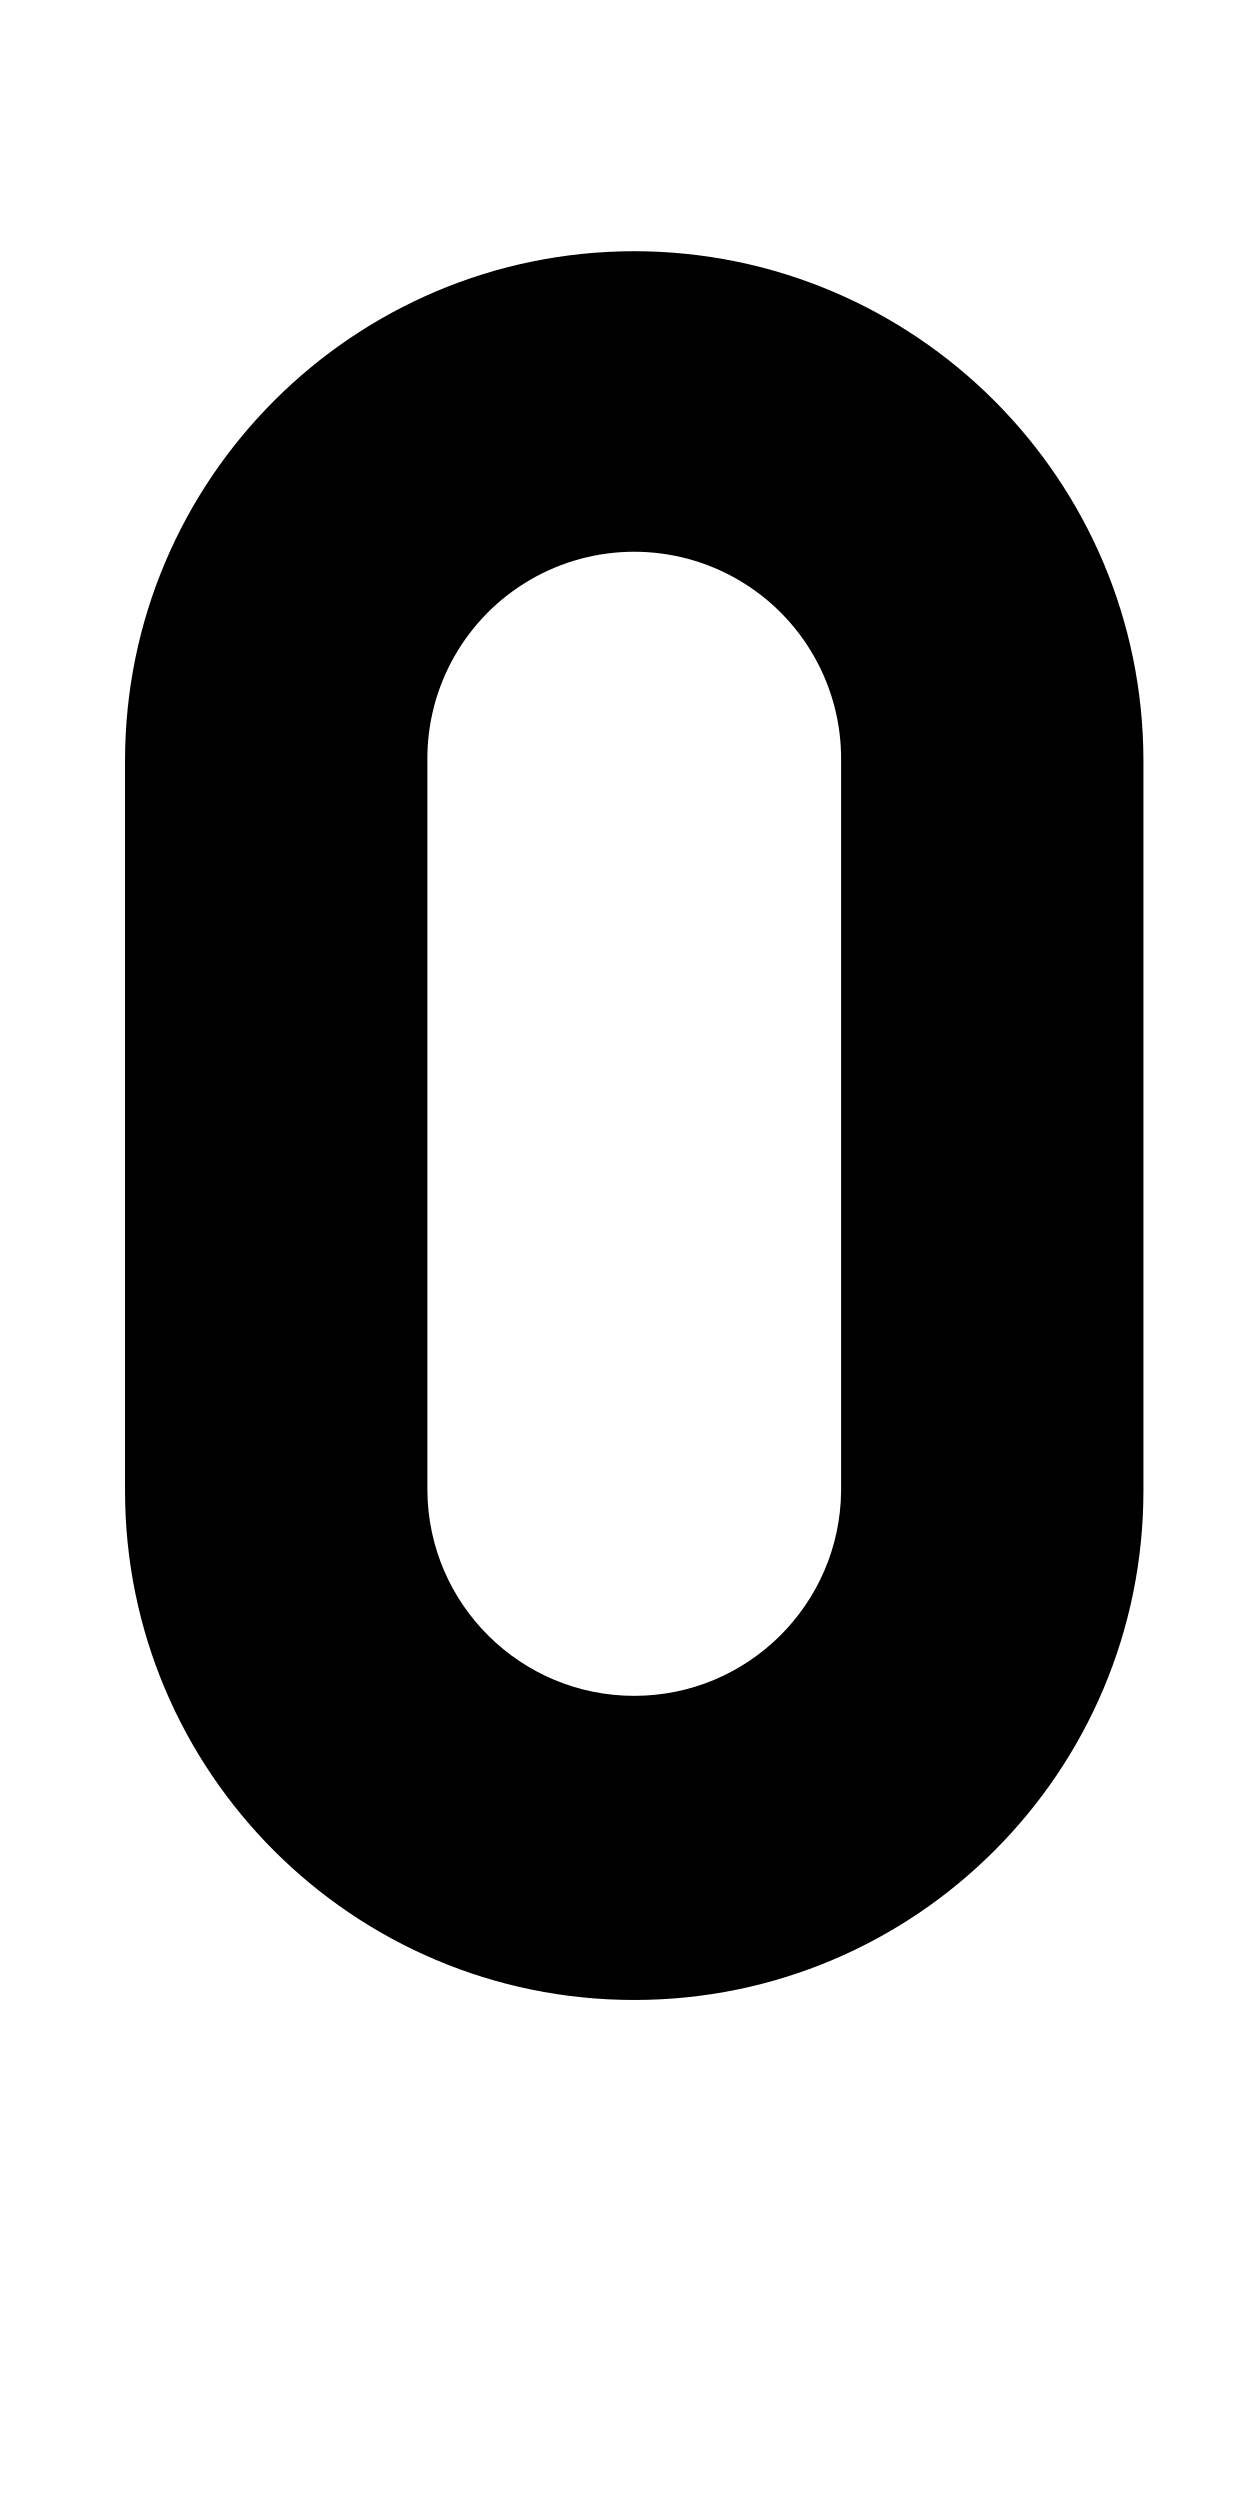
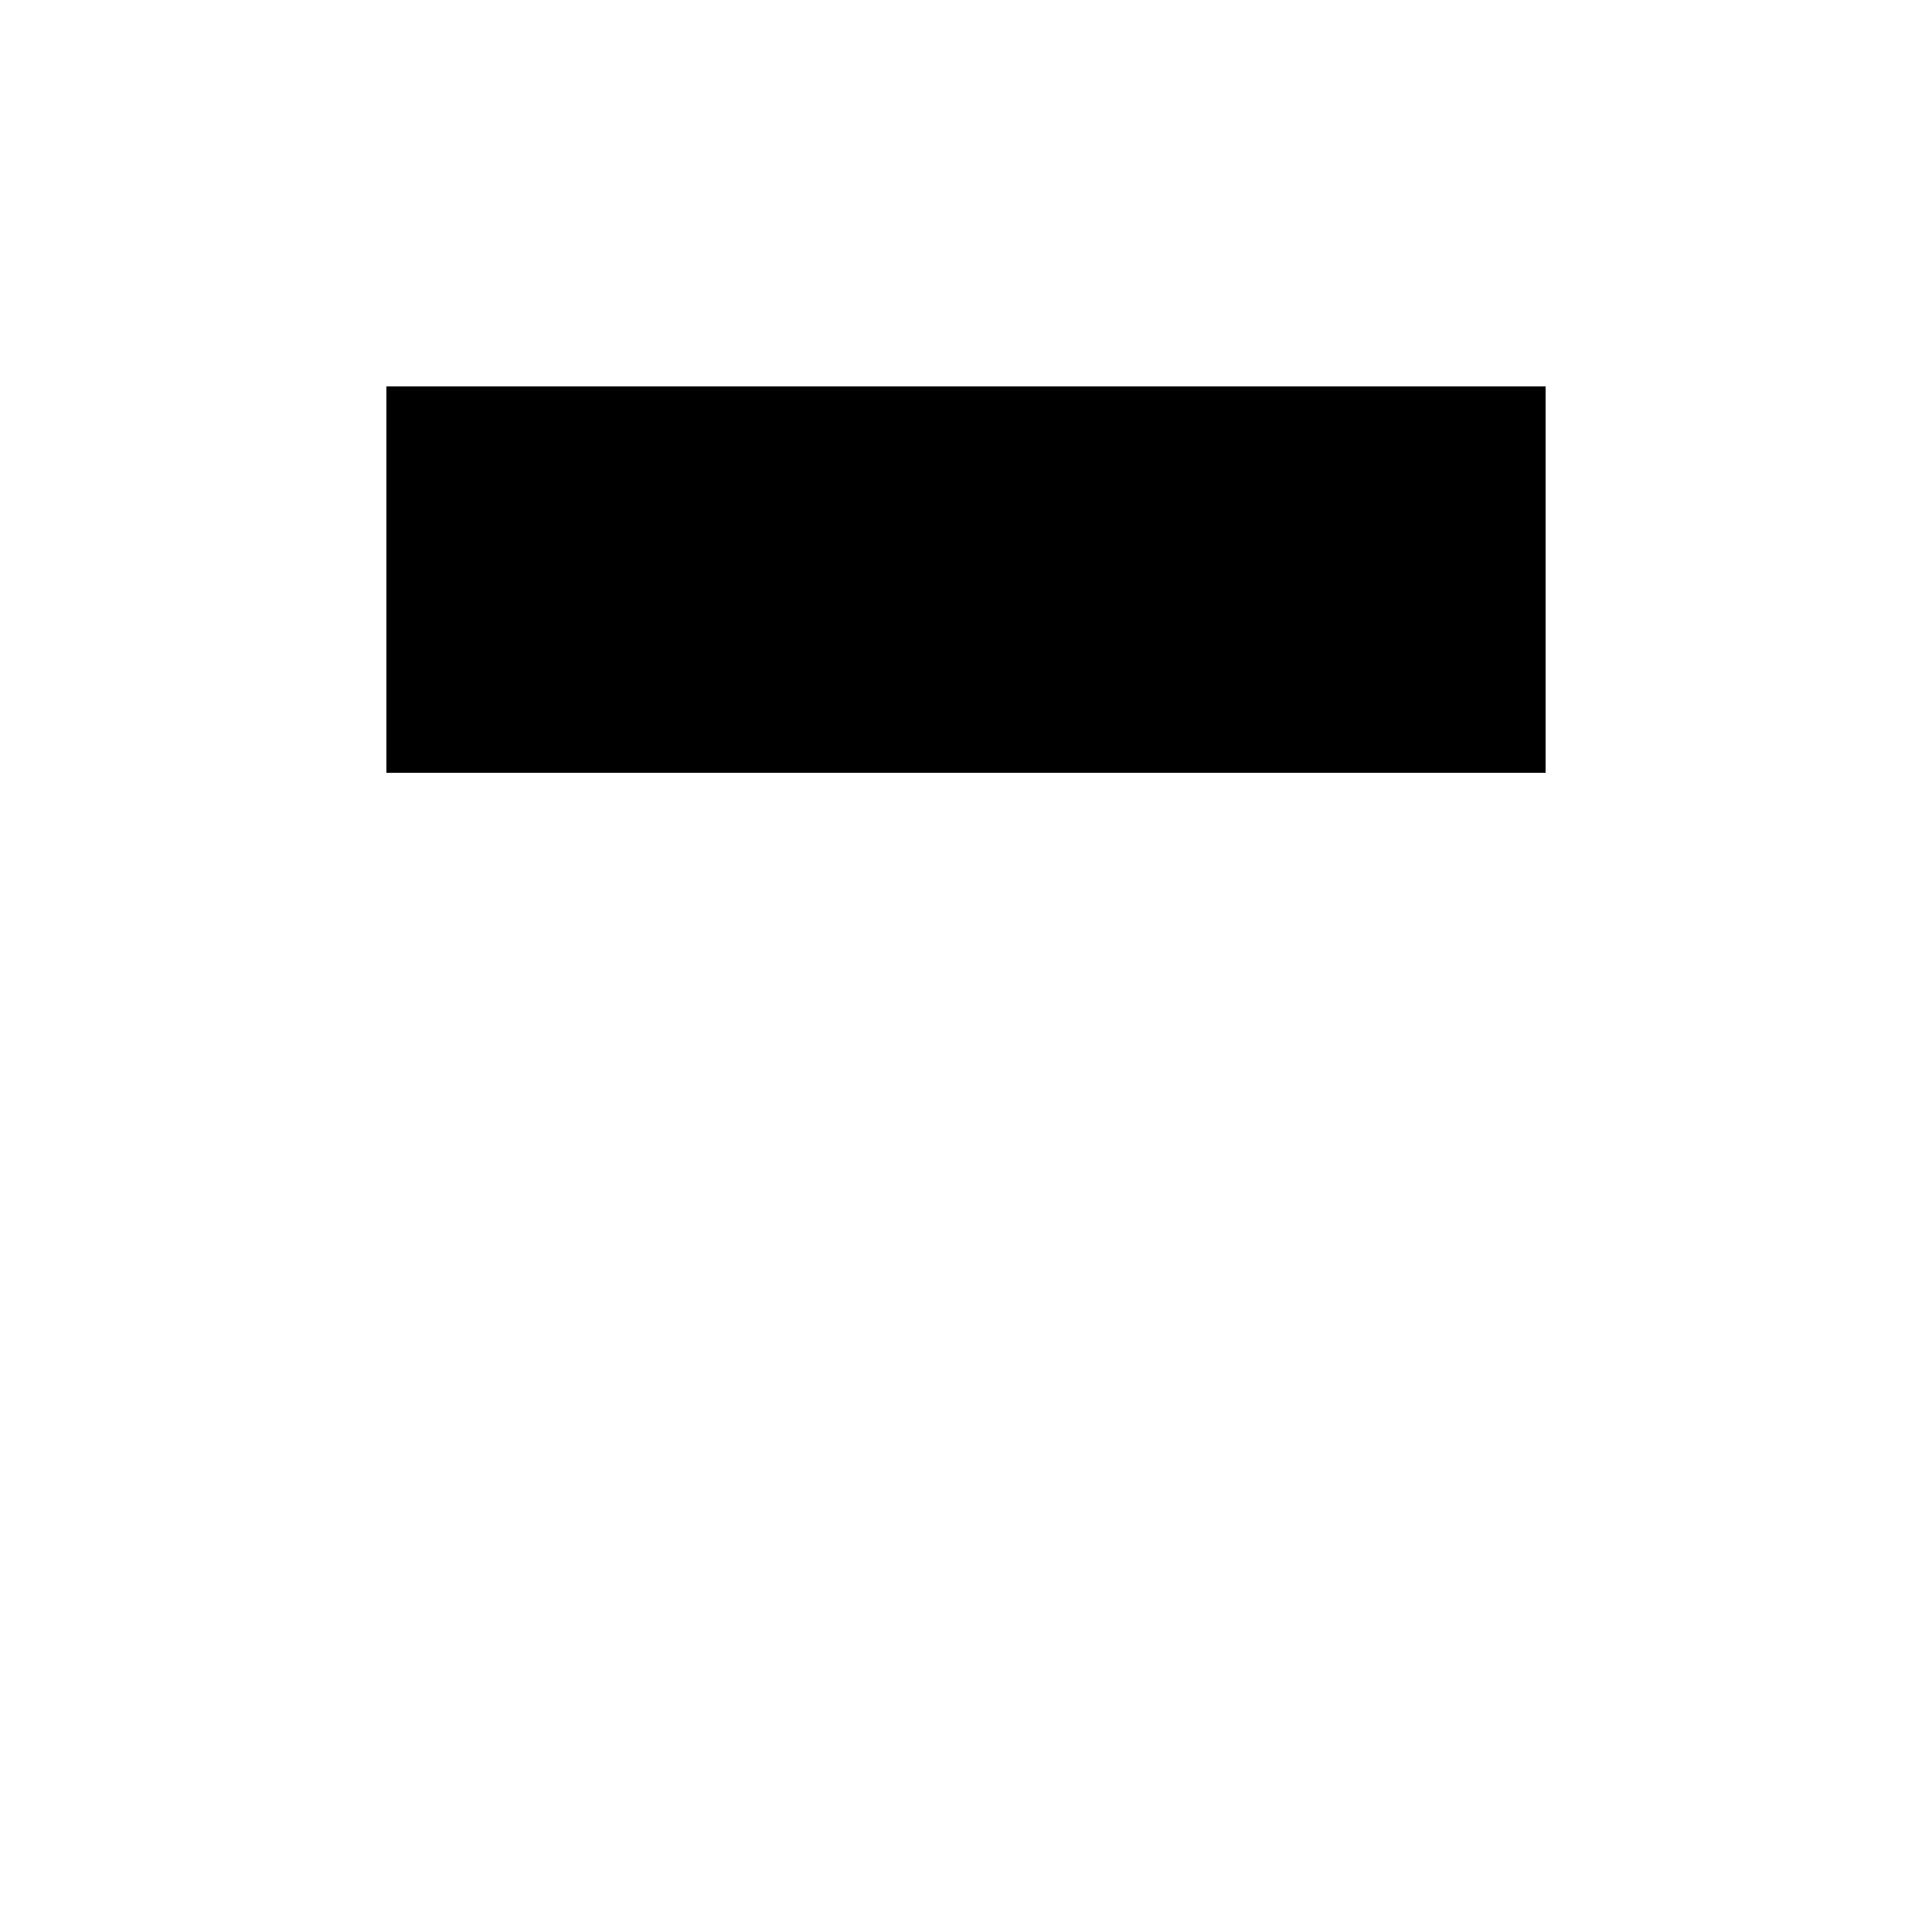
- <svg xmlns="http://www.w3.org/2000/svg" version="1.1" viewBox="-10 0 497 1000">
-   <path fill="currentColor" d="M 243.69 100.48       c 112.44 0.13 203.561 91.25 203.681 203.69       v 292.14c0 112.49 -91.19 203.681 -203.681 203.681       s -203.681 -91.19 -203.681 -203.681       v -292.14       c 0.12 -112.44 91.24 -203.561 203.681 -203.69       z M326.44 596.341       v -292.15       c 0.27 -29.74 -15.45 -57.33 -41.16 -72.28       s -57.47 -14.95 -83.18 0       s -41.42 42.54 -41.15 72.28       v 292.15       c 0.41 45.41 37.33 82 82.74 82       s 82.34 -36.59 82.75 -82       z" />
+ <svg xmlns="http://www.w3.org/2000/svg" viewBox="0 0 10 10">
+   <rect x="2" y="2" width="6" height="2" fill="currentColor" />
</svg>
